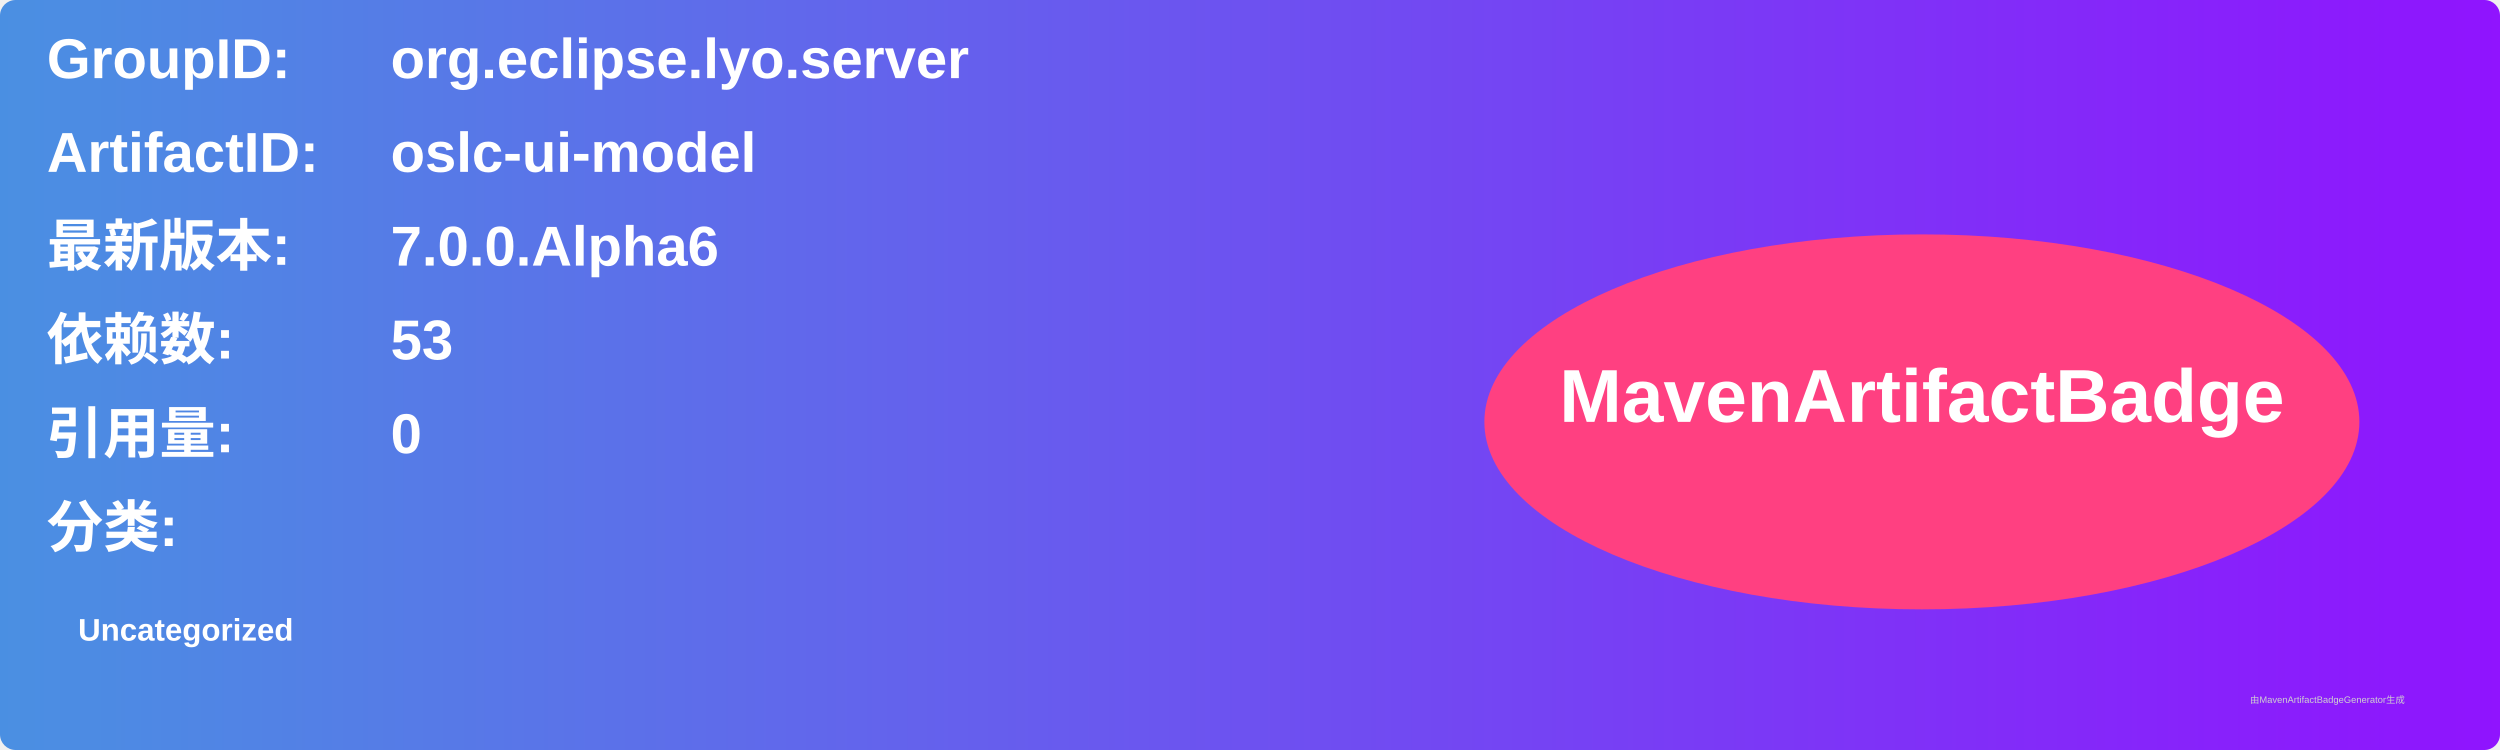
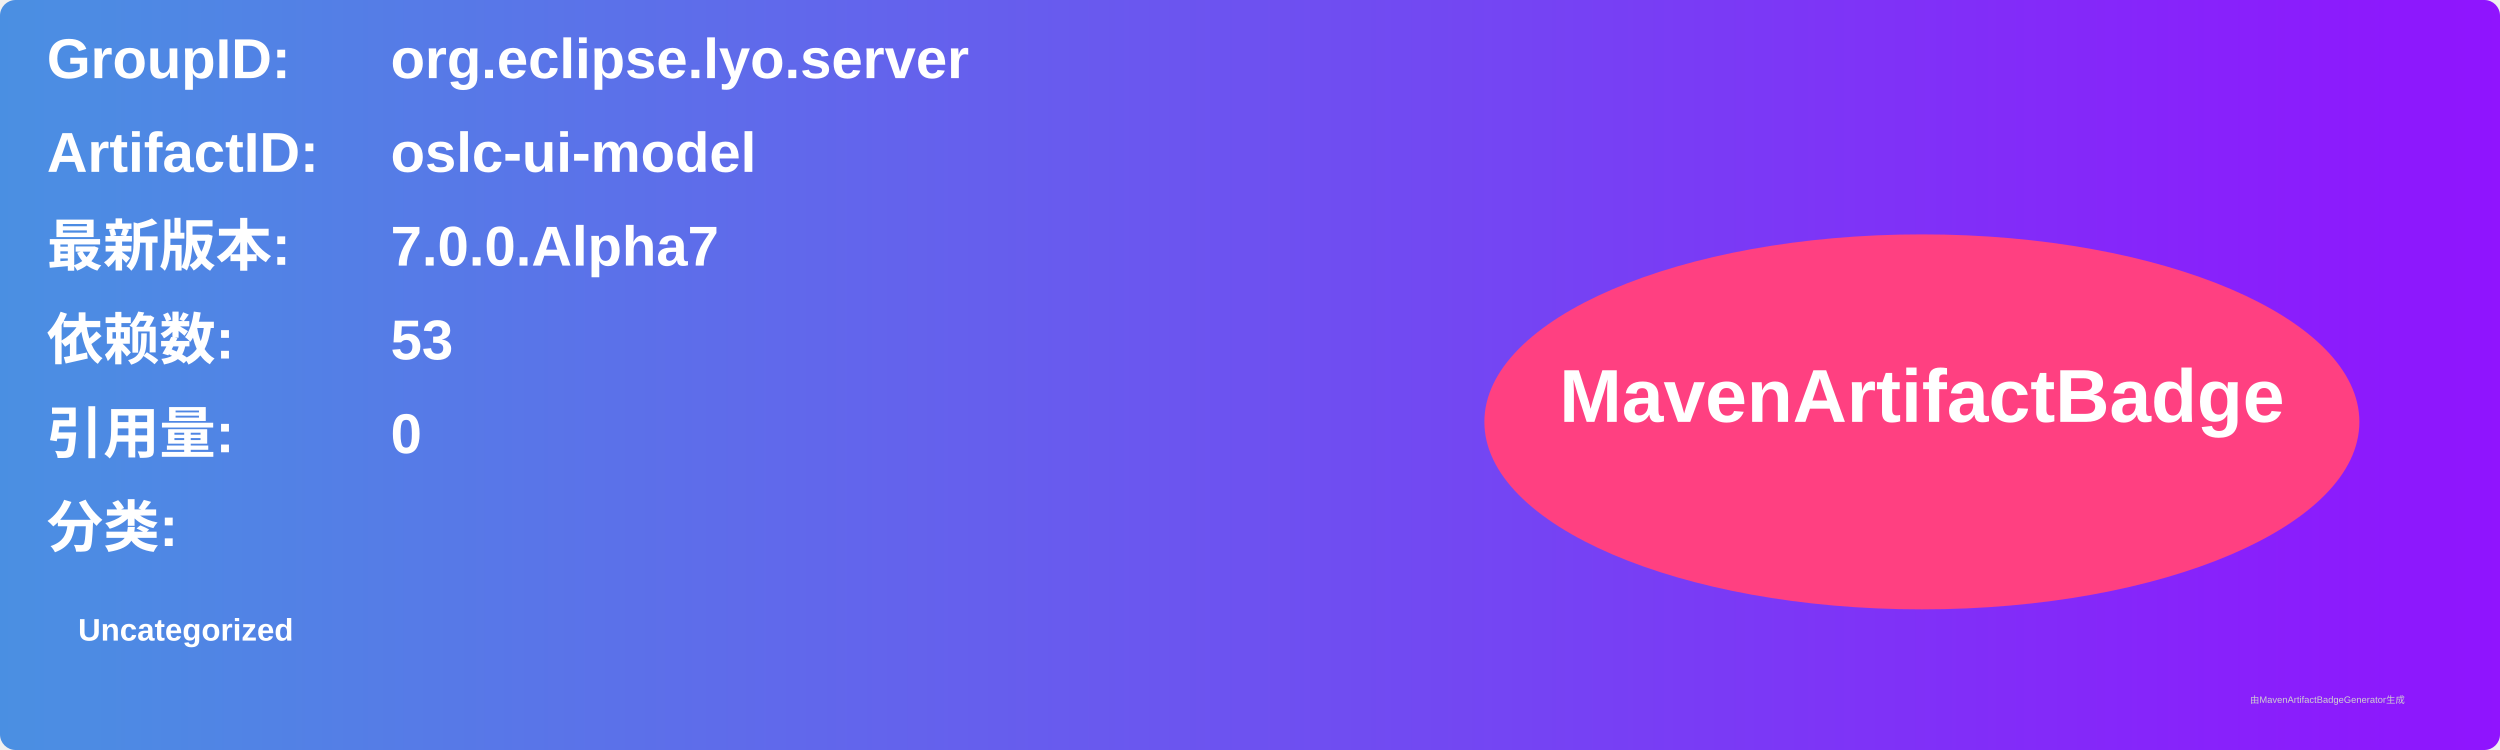
<svg xmlns="http://www.w3.org/2000/svg" width="800" height="240" viewBox="0 0 800 240">
  <linearGradient id="grad" x1="0%" y1="0%" x2="100%" y2="0%">
    <stop offset="0%" stop-color="#4a90e2" />
    <stop offset="100%" stop-color="#9013fe" />
  </linearGradient>
  <rect width="100%" height="100%" rx="5" ry="5" fill="url(#grad)" />
  <g transform="translate(15, 15)">
    <text x="0" y="10" font-family="Arial" font-size="18" fill="white" font-weight="bold" width="260">GroupID:</text>
    <text x="110" y="10" font-family="Arial" font-size="18" fill="white" font-weight="bold" width="460">org.eclipse.lyo.server</text>
    <text x="0" y="40" font-family="Arial" font-size="18" fill="white" font-weight="bold" width="260">ArtifactID:</text>
    <text x="110" y="40" font-family="Arial" font-size="18" fill="white" font-weight="bold" width="460">oslc-ui-model</text>
    <text x="0" y="70" font-family="Arial" font-size="18" fill="white" font-weight="bold">最新版本:</text>
    <text x="110" y="70" font-family="Arial" font-size="18" fill="white" font-weight="bold">
-       <tspan font-weight="bold">7.0.0.Alpha6</tspan>
+       <tspan font-weight="bold">7.0.0.Alpha7</tspan>
    </text>
    <text x="0" y="100" font-family="Arial" font-size="18" fill="white" font-weight="bold">依赖数: </text>
    <text x="110" y="100" font-family="Arial" font-size="18" fill="white">
      <tspan font-weight="bold">53</tspan>
    </text>
    <text x="0" y="130" font-family="Arial" font-size="18" fill="white" font-weight="bold">引用量: </text>
    <text x="110" y="130" font-family="Arial" font-size="18" fill="white">
      <tspan font-weight="bold">0</tspan>
    </text>
    <text x="0" y="160" font-family="Arial" font-size="18" fill="white" font-weight="bold">分类:</text>
    <text x="10" y="190" font-family="Arial" font-size="10" fill="white">
      <tspan font-weight="bold">Uncategorized</tspan>
    </text>
    <ellipse cx="600" cy="120" rx="140" ry="60" fill="#ff4081" />
    <text x="600" y="120" text-anchor="middle" font-family="Arial" font-size="24" fill="white" font-weight="bold">MavenArtifactBadge</text>
  </g>
  <text x="720" y="225" font-family="Arial" font-size="3" fill="#d0d0d0">由MavenArtifactBadgeGenerator生成</text>
</svg>
